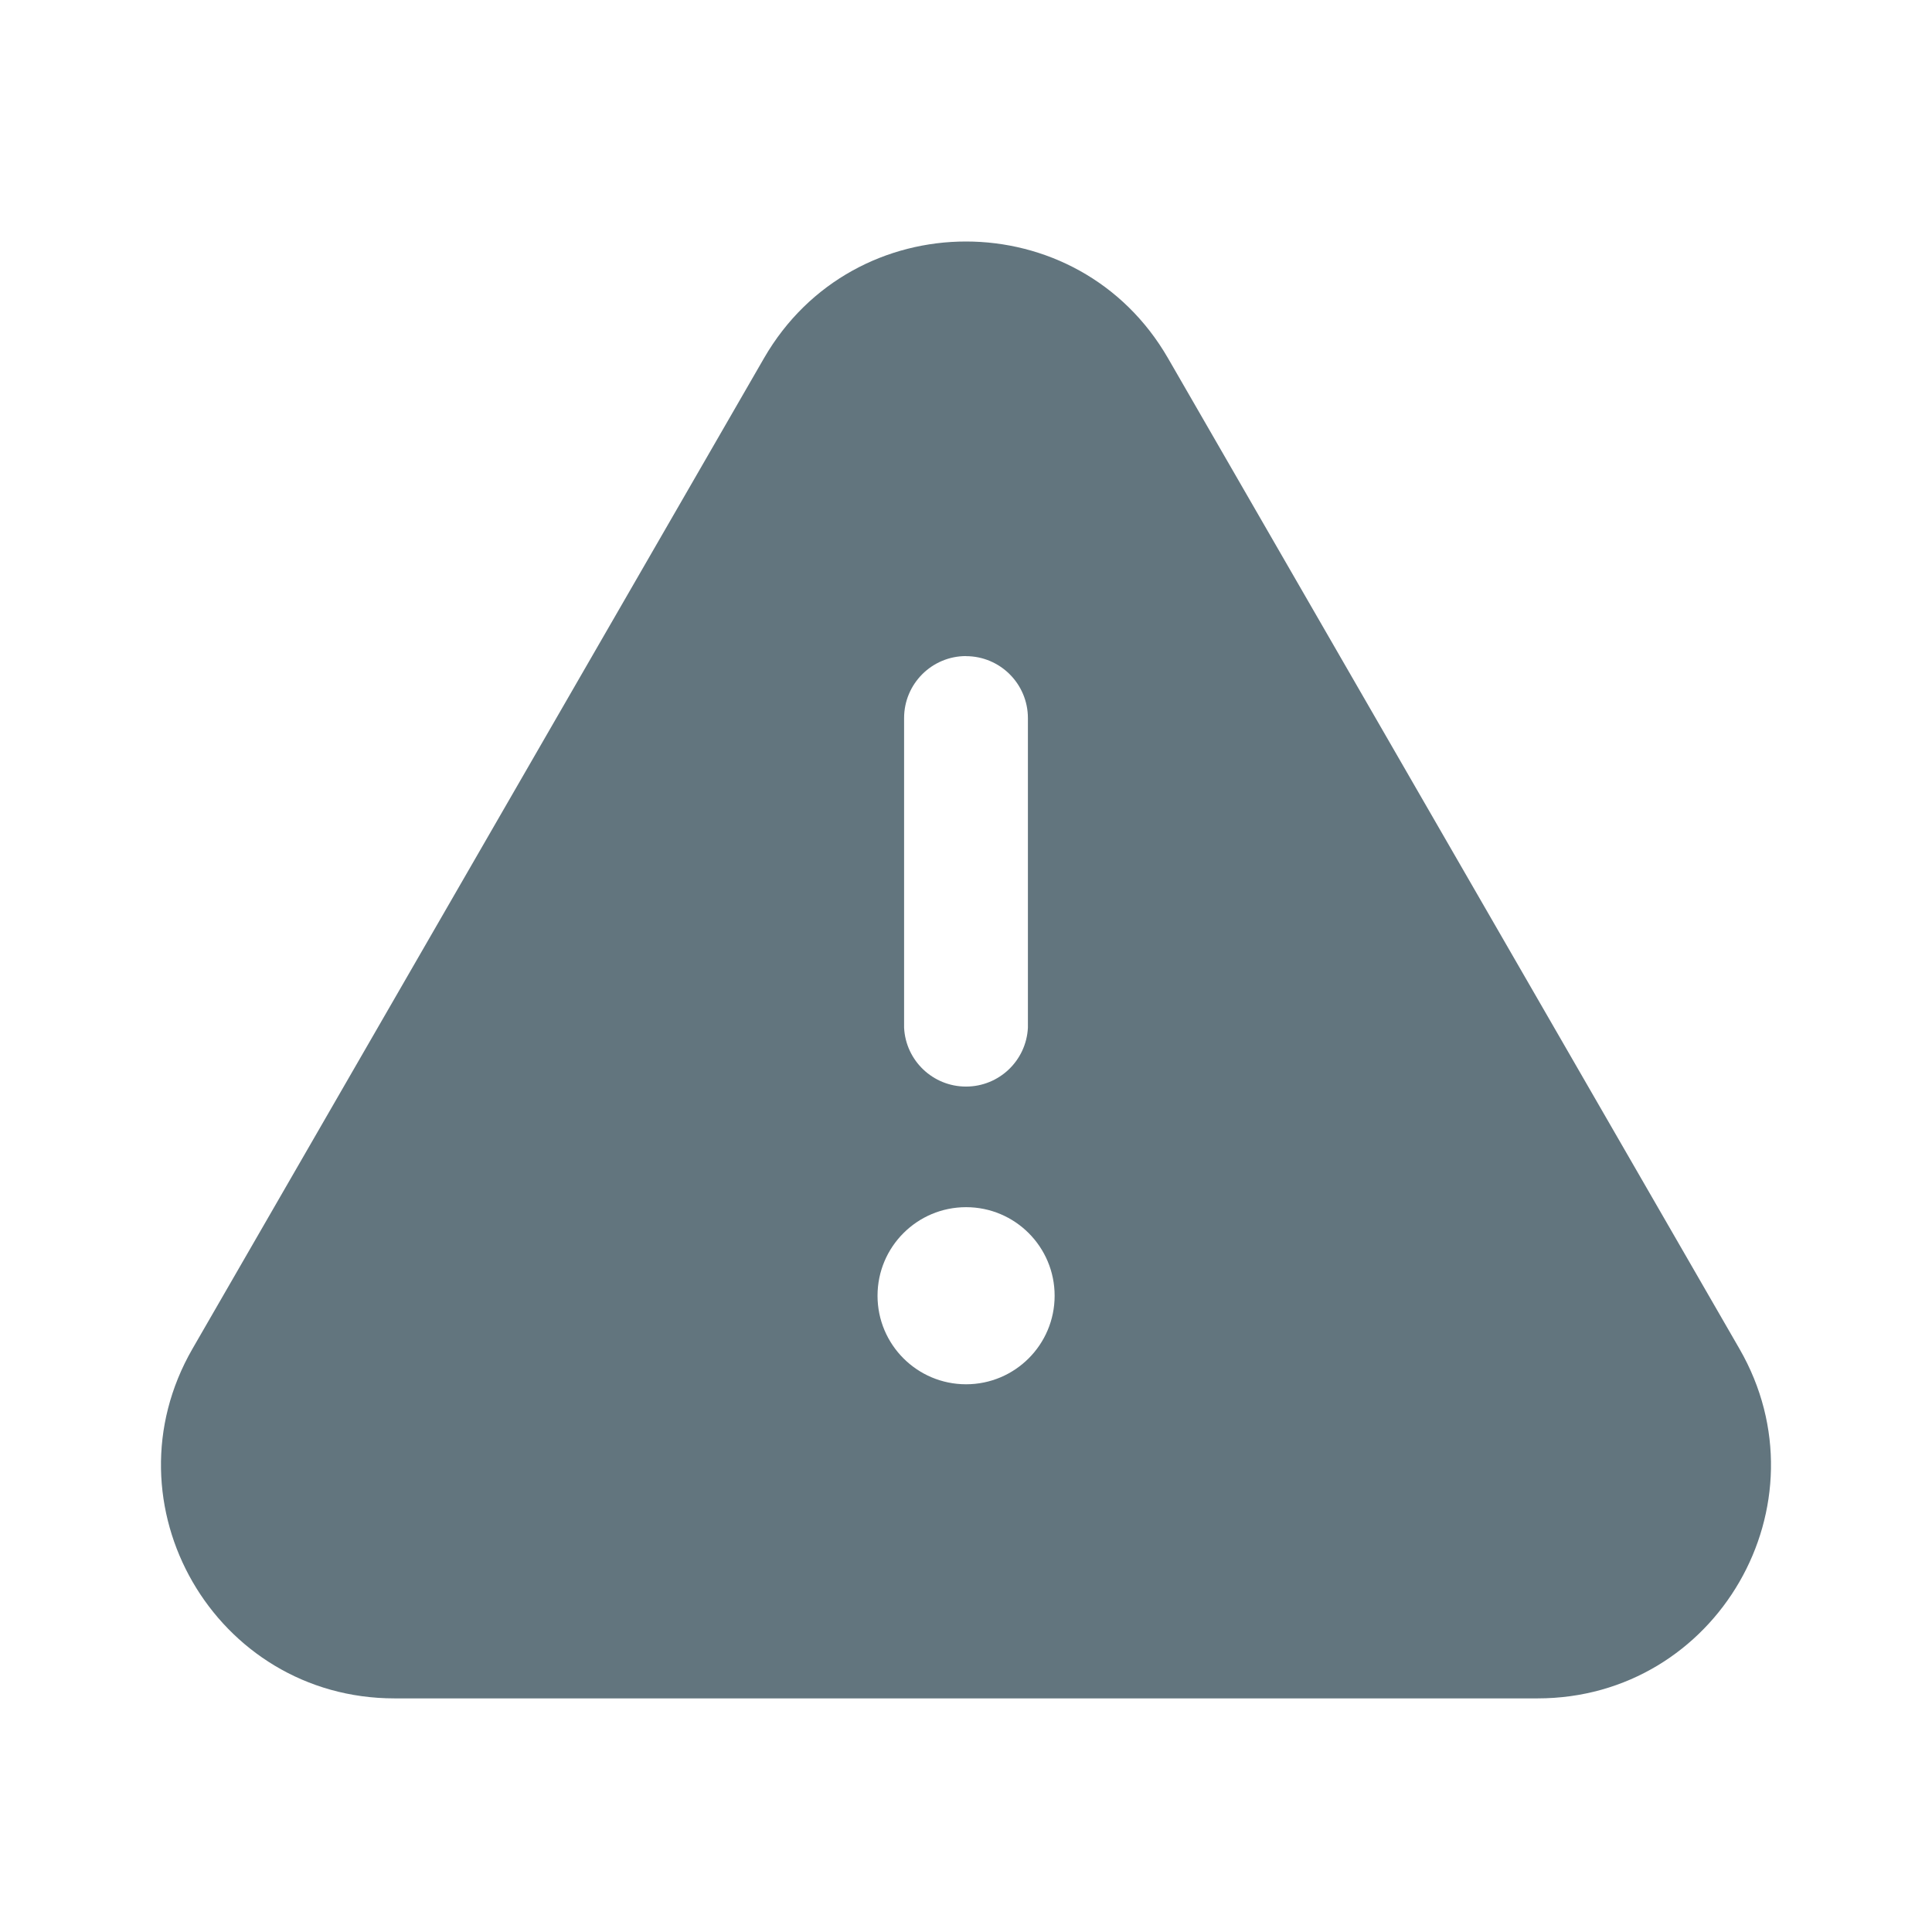
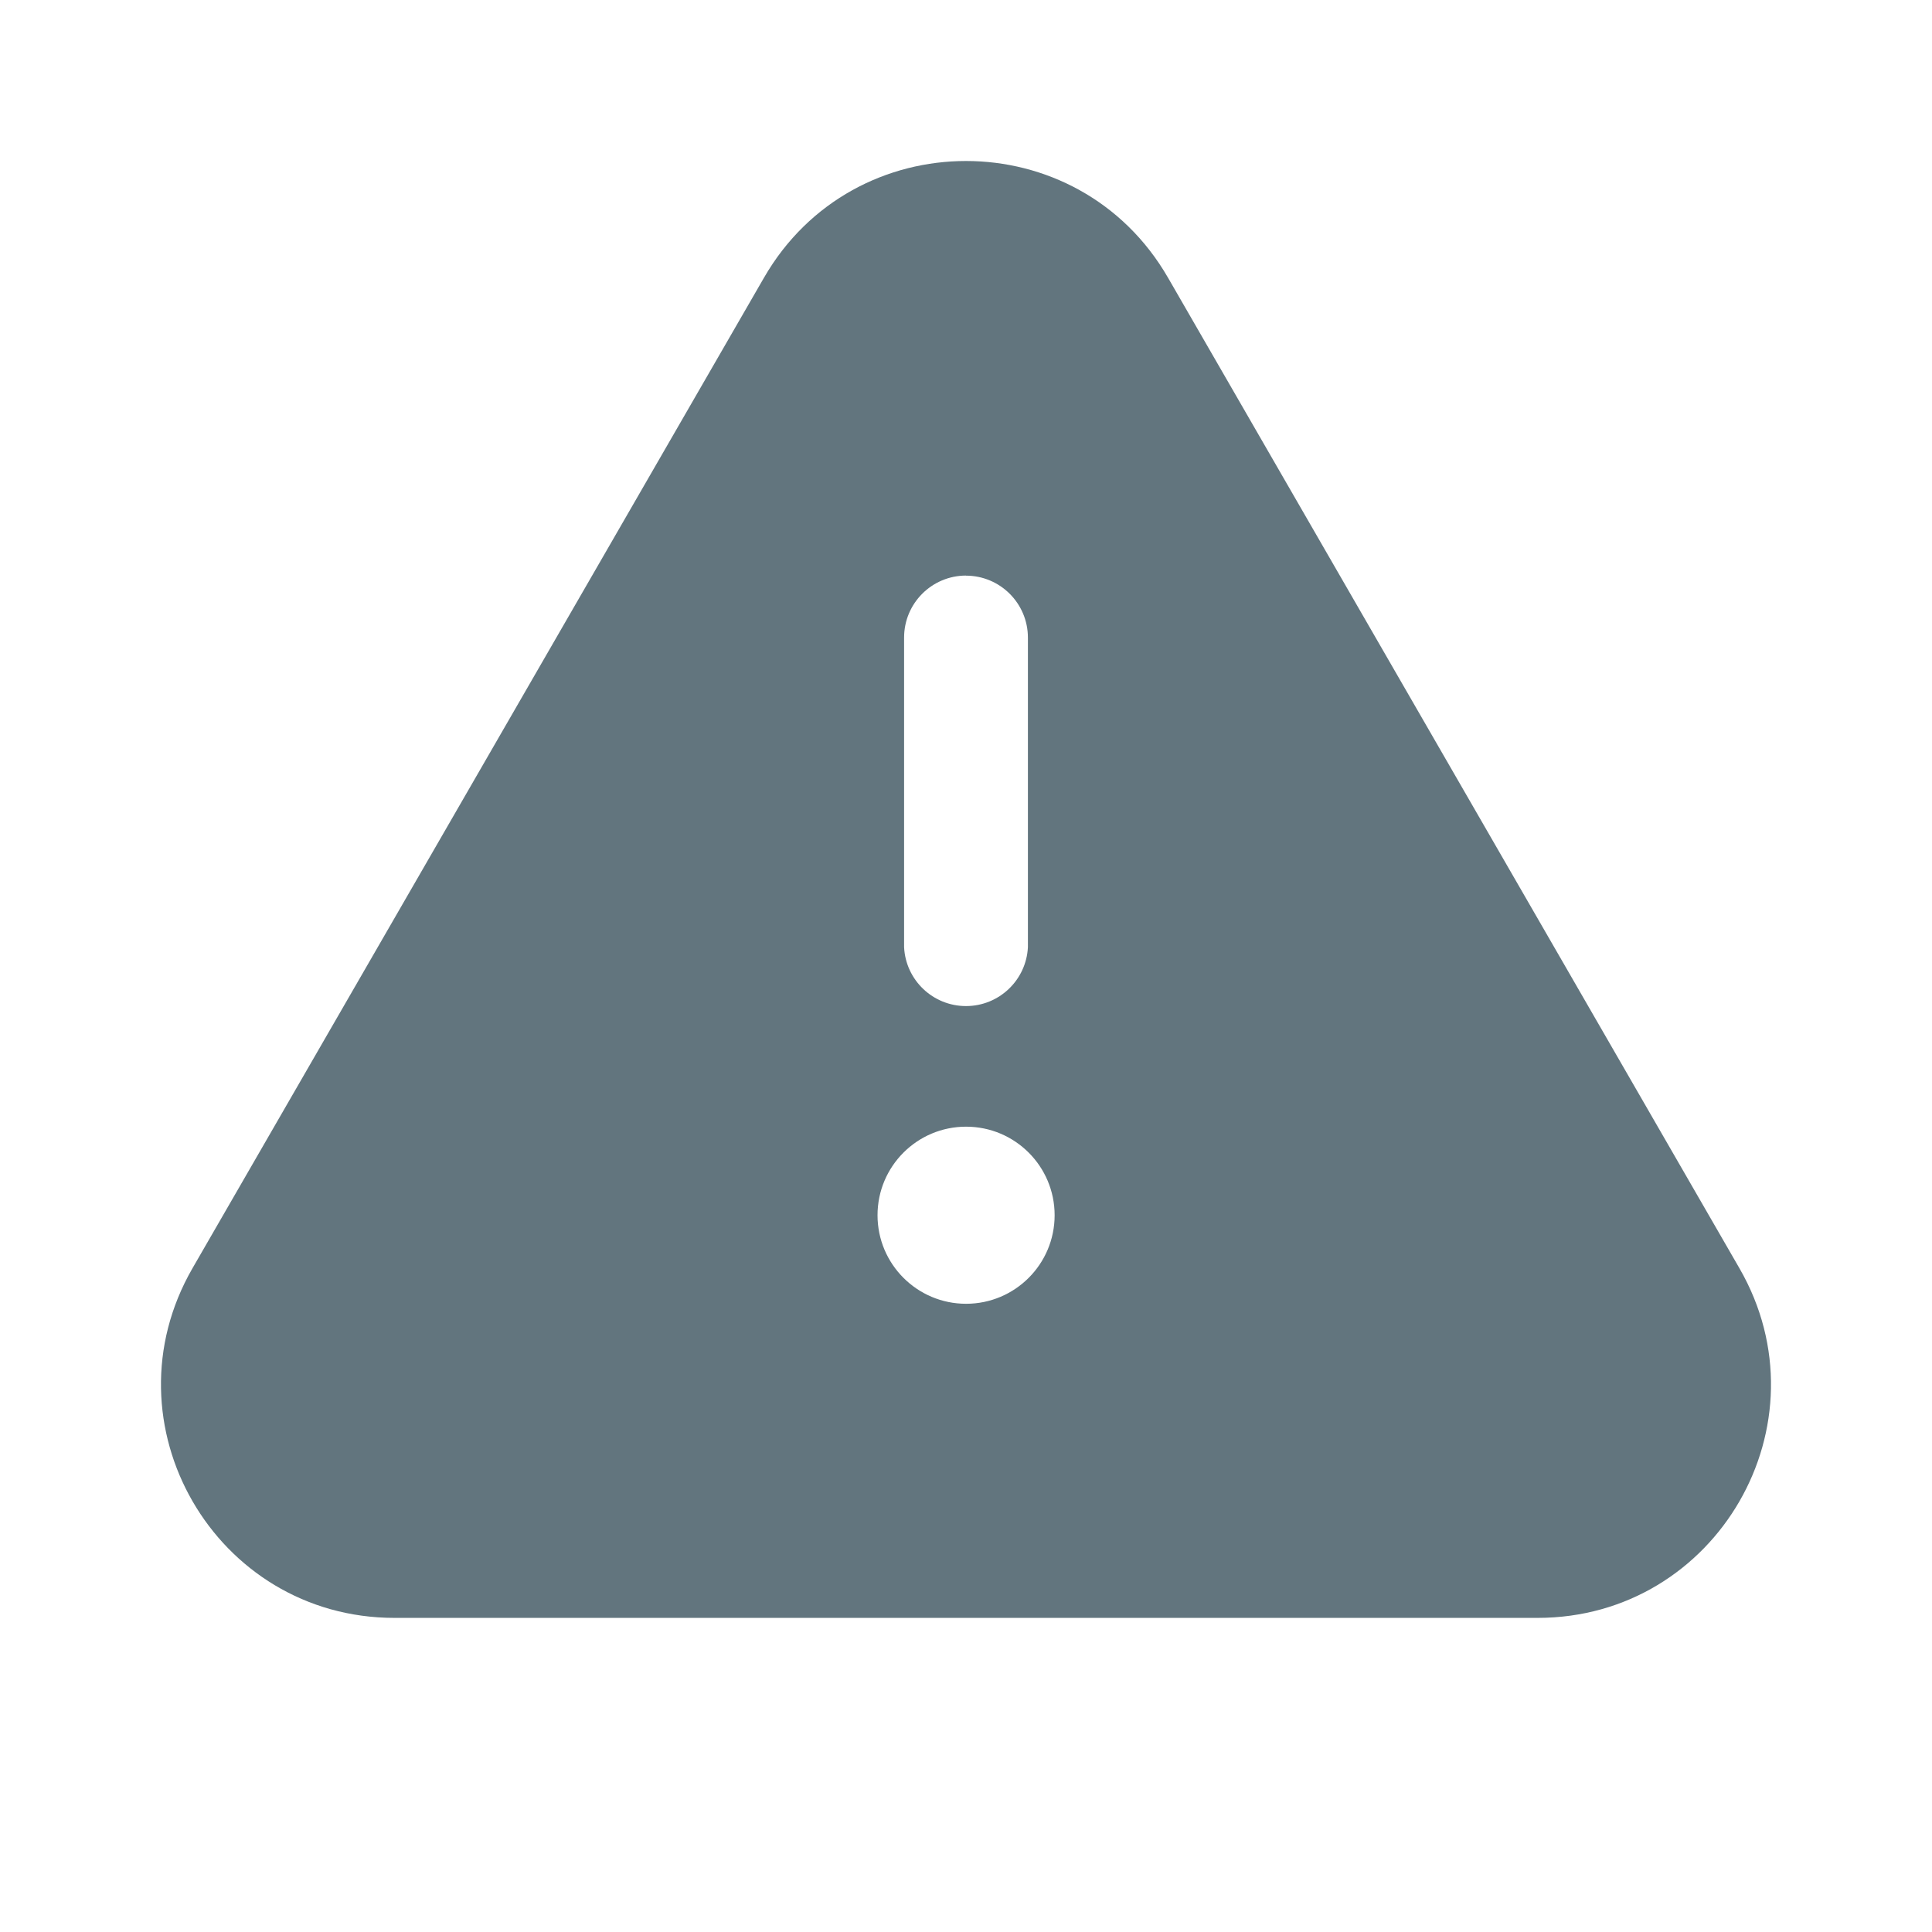
<svg xmlns="http://www.w3.org/2000/svg" fill="none" viewBox="0 0 24 24">
-   <path fill="#62757e" fill-rule="evenodd" d="M14.509 4.449c-1.115-1.932-3.903-1.932-5.018 0l-7.1 12.306c-1.113 1.93.28 4.343 2.51 4.343H19.1c2.229 0 3.622-2.412 2.508-4.343zm-2.51 3.702a.77.77 0 0 1 .77.77v3.846a.77.77 0 0 1-1.538 0V8.92A.77.77 0 0 1 12 8.15m1.101 7.946a1.1 1.1 0 1 1-2.2 0 1.1 1.1 0 0 1 2.2 0" clip-rule="evenodd" />
+   <path fill="#62757e" fill-rule="evenodd" d="M14.509 3.449c-1.115-1.932-3.903-1.932-5.018 0l-7.1 12.306c-1.113 1.93.28 4.343 2.51 4.343H19.1c2.229 0 3.622-2.412 2.508-4.343zm-2.51 3.702a.77.77 0 0 1 .77.77v3.846a.77.77 0 0 1-1.538 0V7.92A.77.77 0 0 1 12 7.15m1.101 7.946a1.1 1.1 0 1 1-2.2 0 1.1 1.1 0 0 1 2.2 0" clip-rule="evenodd" />
</svg>
